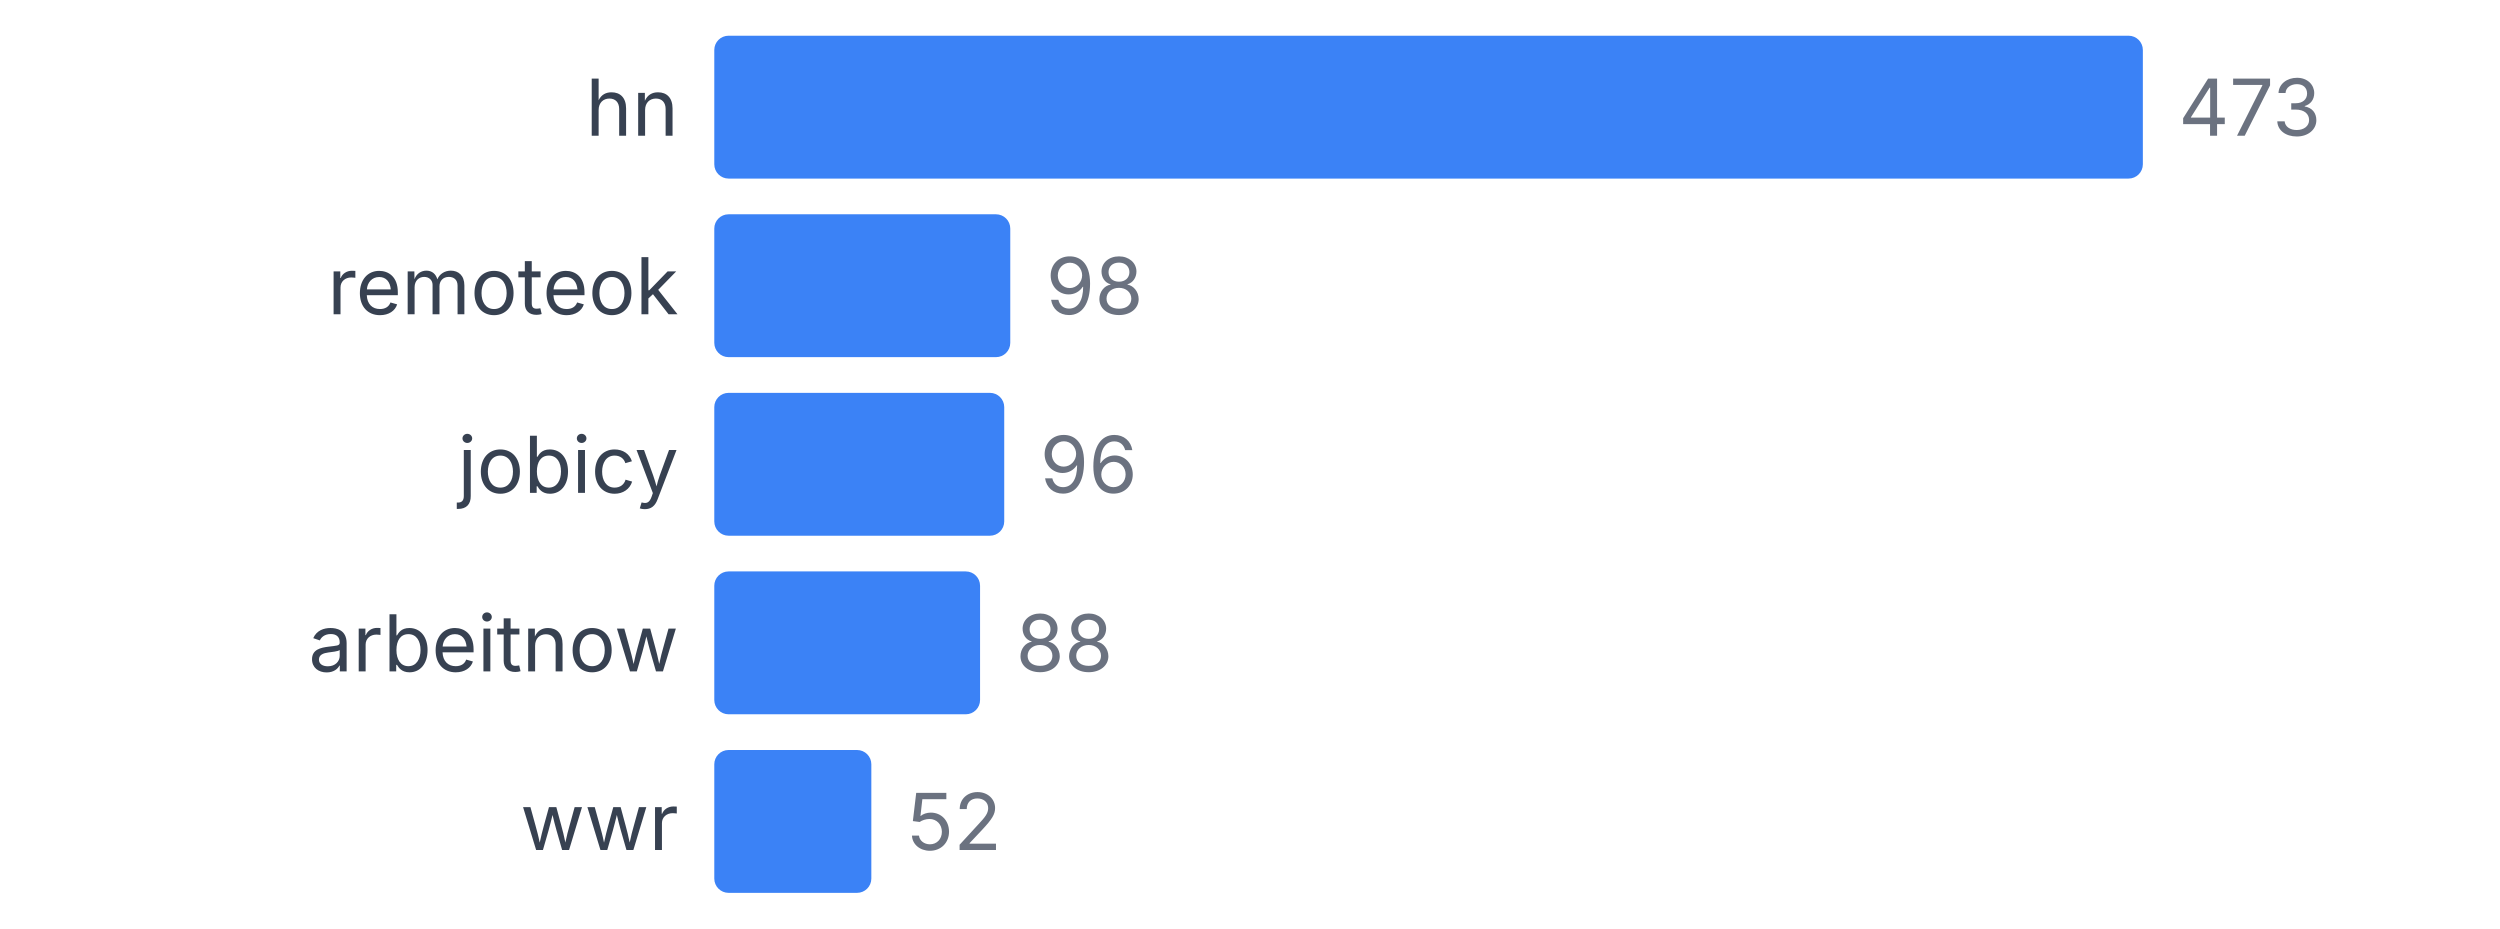
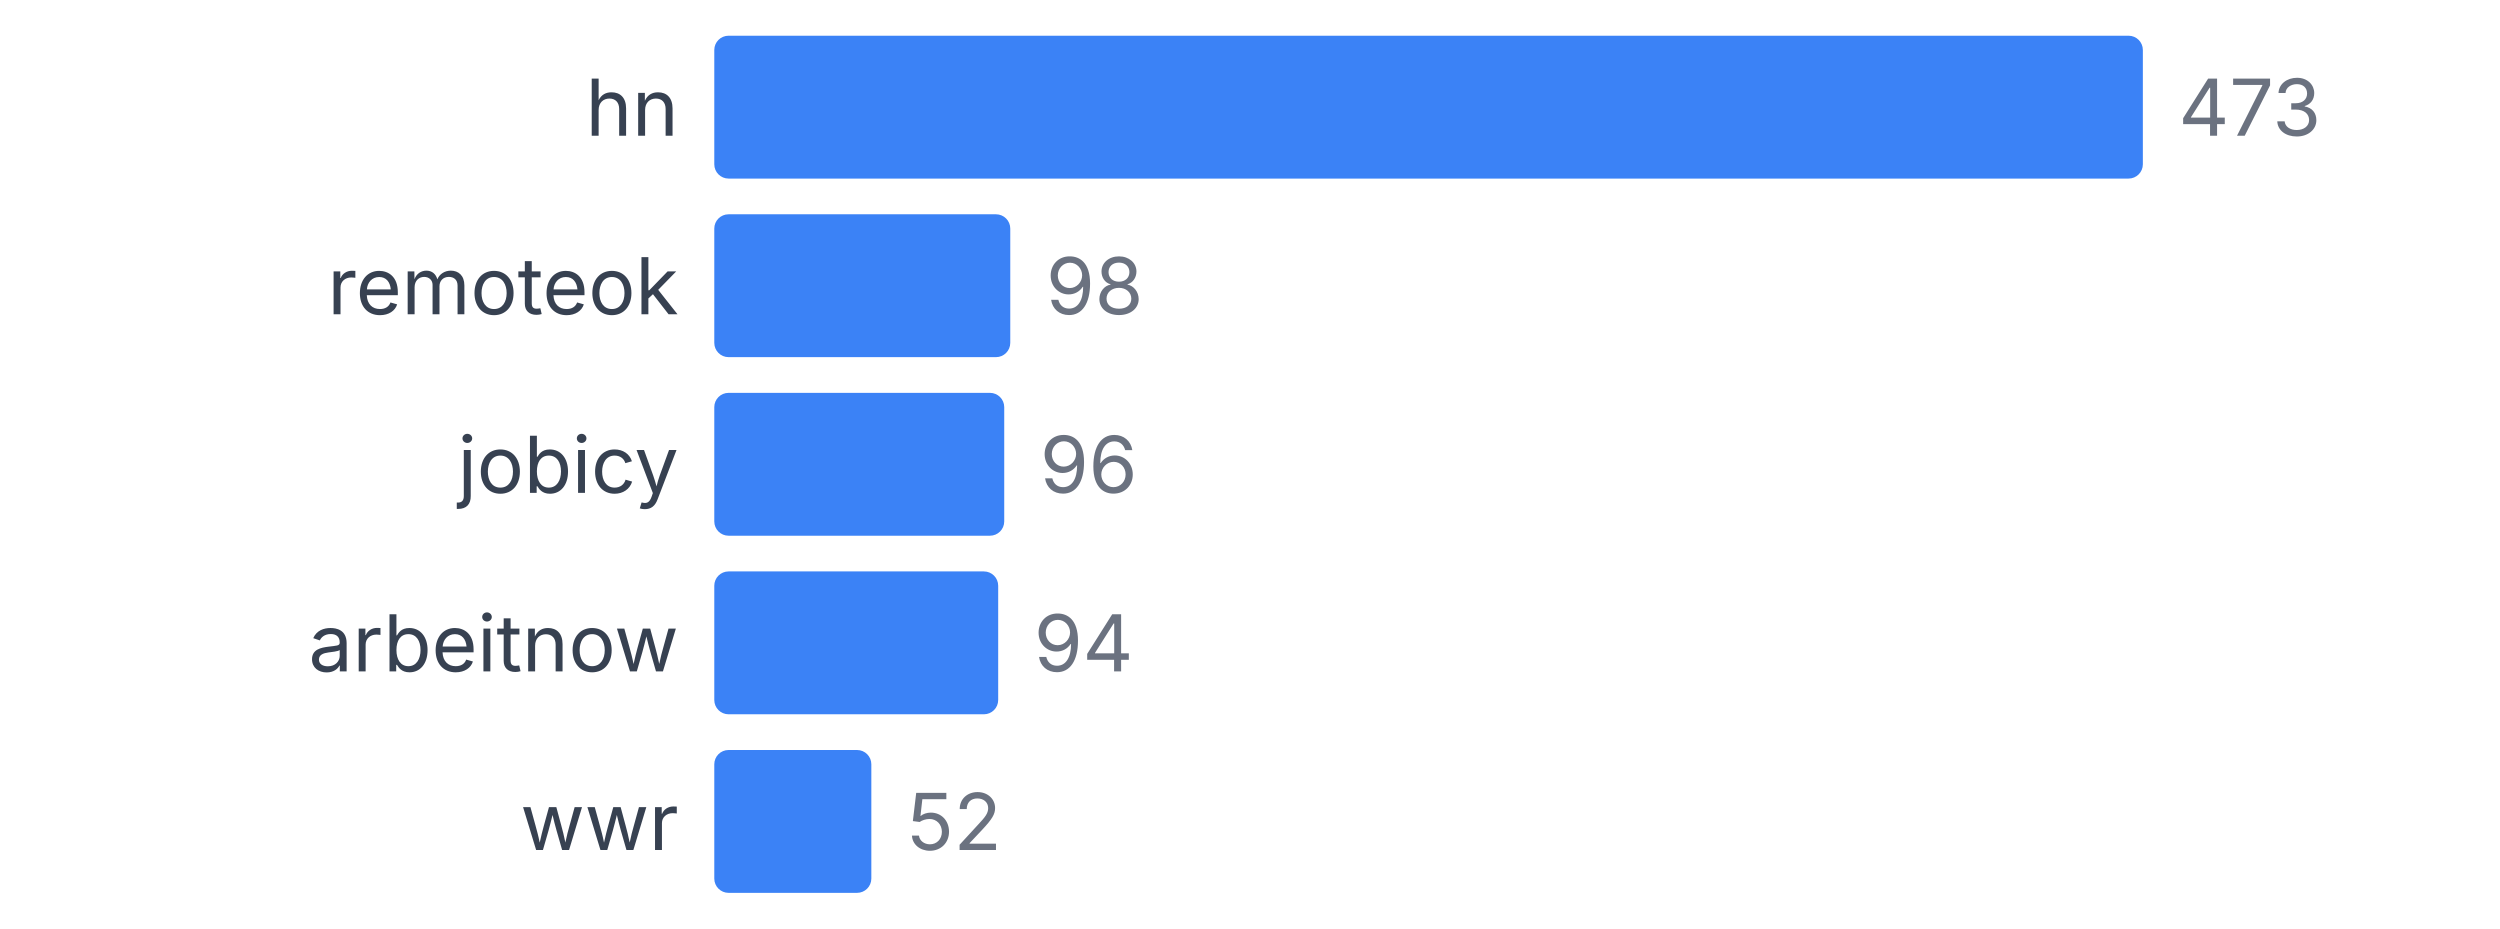
<svg xmlns="http://www.w3.org/2000/svg" width="350" height="130" viewBox="0 0 350 130">
  <style>
    text { font-family: system-ui, -apple-system, sans-serif; }
  </style>
  <text x="95" y="19" text-anchor="end" font-size="11" fill="#374151">hn</text>
  <rect x="100" y="5" width="200" height="20" fill="#3b82f6" rx="2" />
  <text x="305" y="19" font-size="11" fill="#6b7280">473</text>
  <text x="95" y="44" text-anchor="end" font-size="11" fill="#374151">remoteok</text>
  <rect x="100" y="30" width="41.438" height="20" fill="#3b82f6" rx="2" />
  <text x="146.438" y="44" font-size="11" fill="#6b7280">98</text>
  <text x="95" y="69" text-anchor="end" font-size="11" fill="#374151">jobicy</text>
  <rect x="100" y="55" width="40.592" height="20" fill="#3b82f6" rx="2" />
  <text x="145.592" y="69" font-size="11" fill="#6b7280">96</text>
  <text x="95" y="94" text-anchor="end" font-size="11" fill="#374151">arbeitnow</text>
-   <rect x="100" y="80" width="37.209" height="20" fill="#3b82f6" rx="2" />
-   <text x="142.209" y="94" font-size="11" fill="#6b7280">88</text>
+   <rect x="100" y="80" width="39.746" height="20" fill="#3b82f6" rx="2" />
+   <text x="144.746" y="94" font-size="11" fill="#6b7280">94</text>
  <text x="95" y="119" text-anchor="end" font-size="11" fill="#374151">wwr</text>
  <rect x="100" y="105" width="21.987" height="20" fill="#3b82f6" rx="2" />
  <text x="126.987" y="119" font-size="11" fill="#6b7280">52</text>
</svg>
